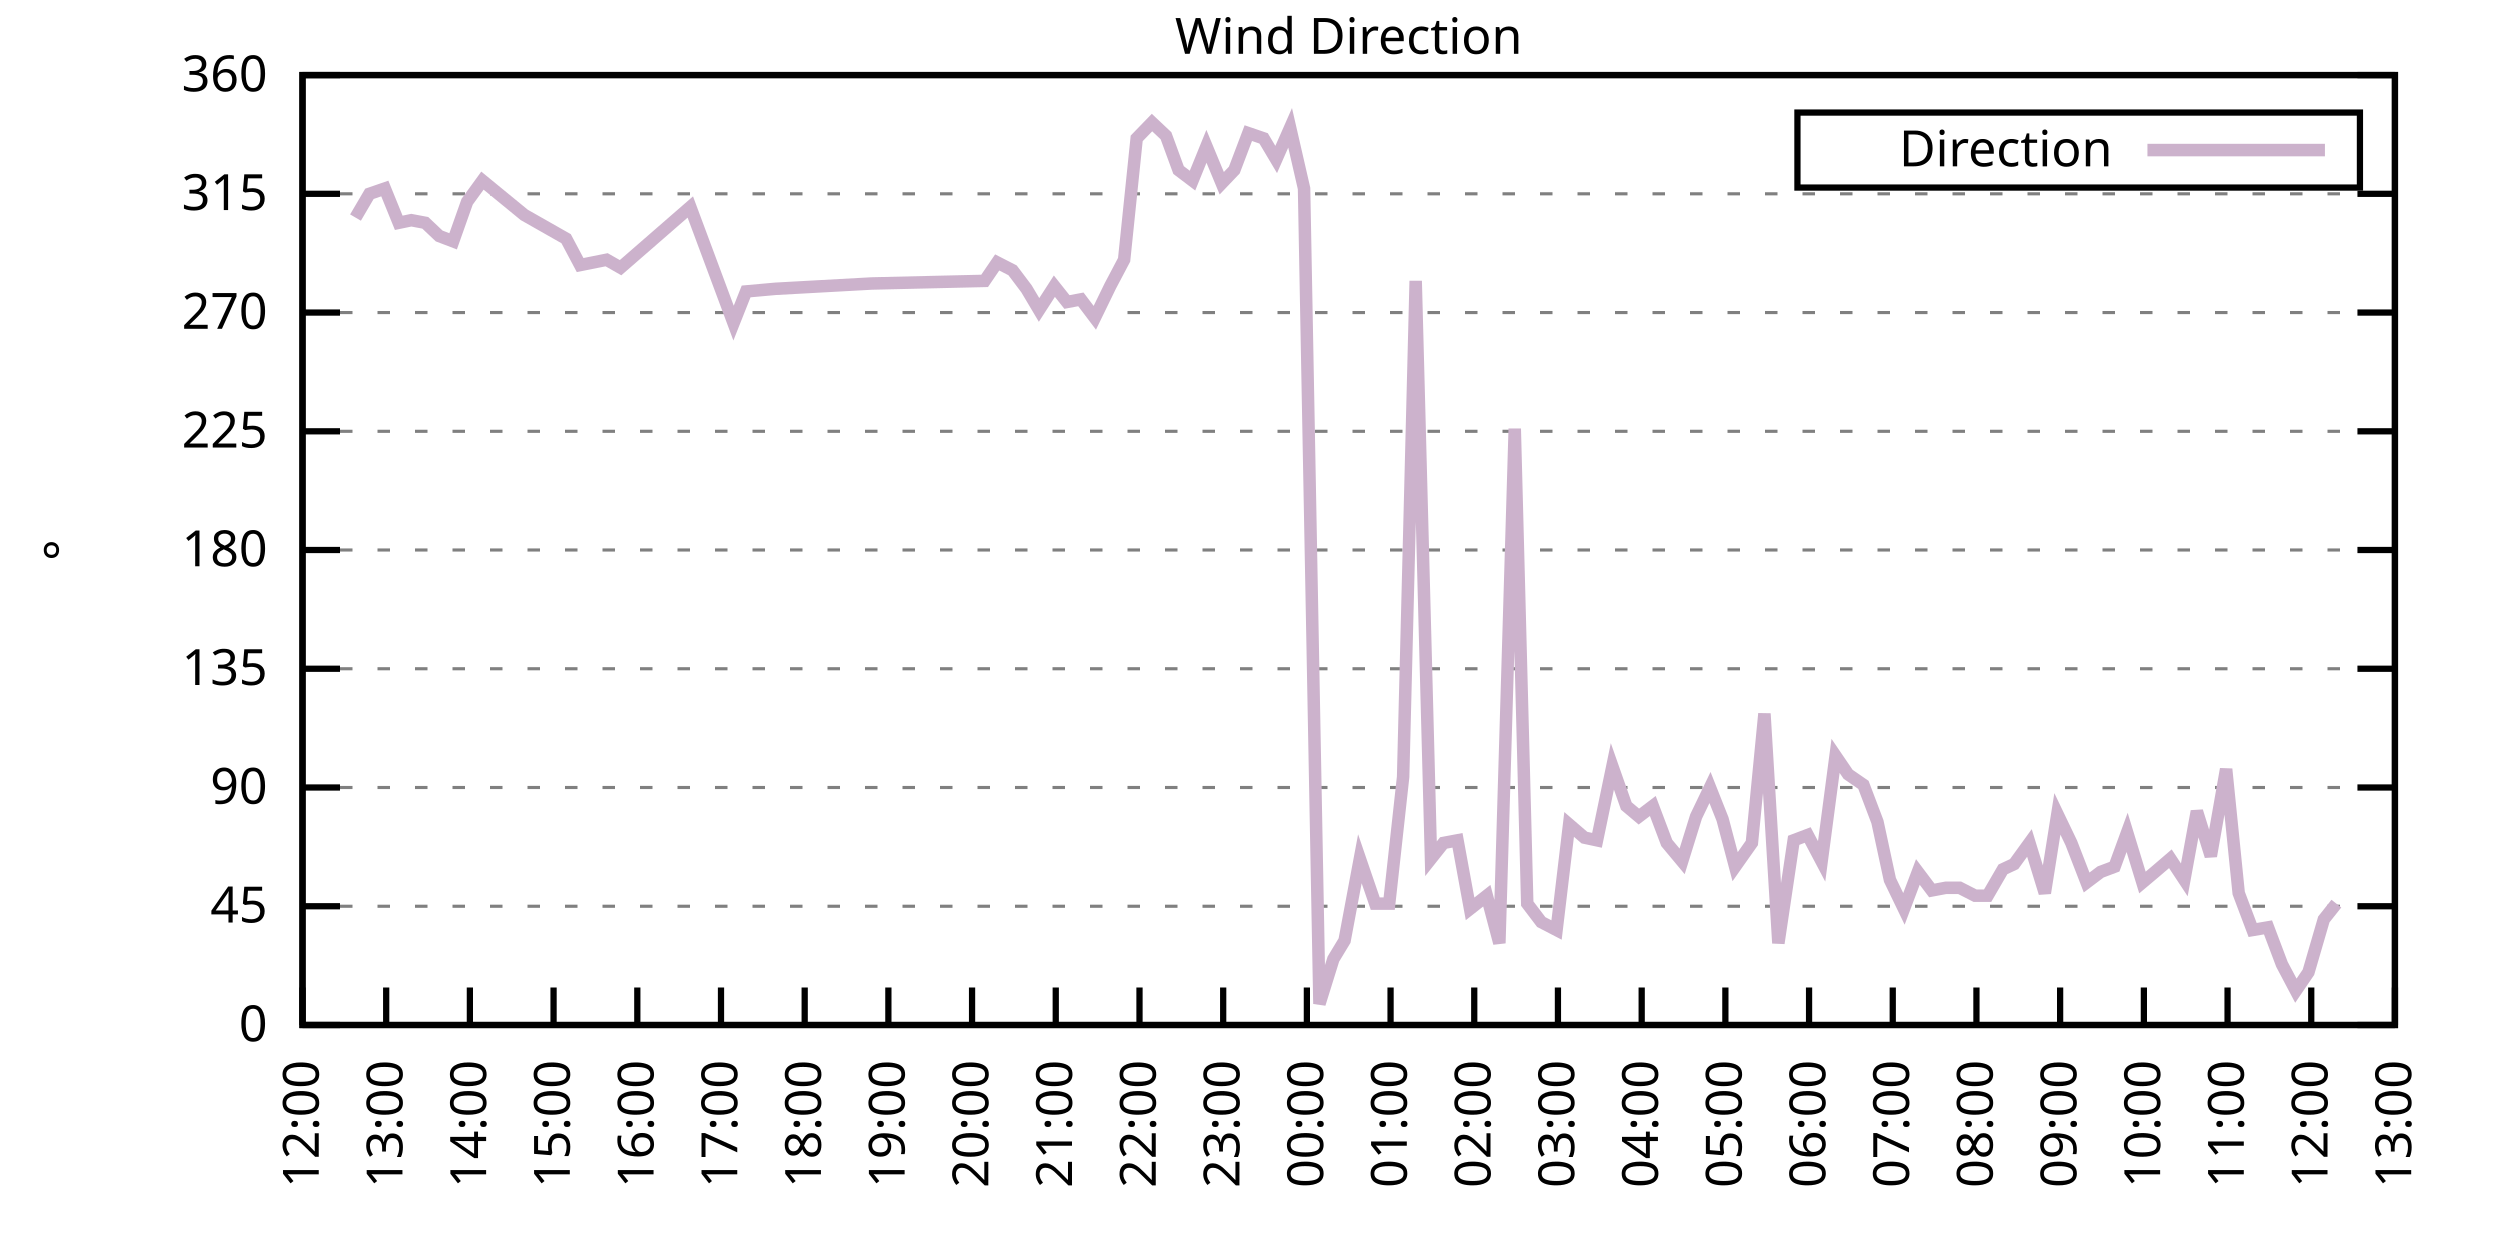
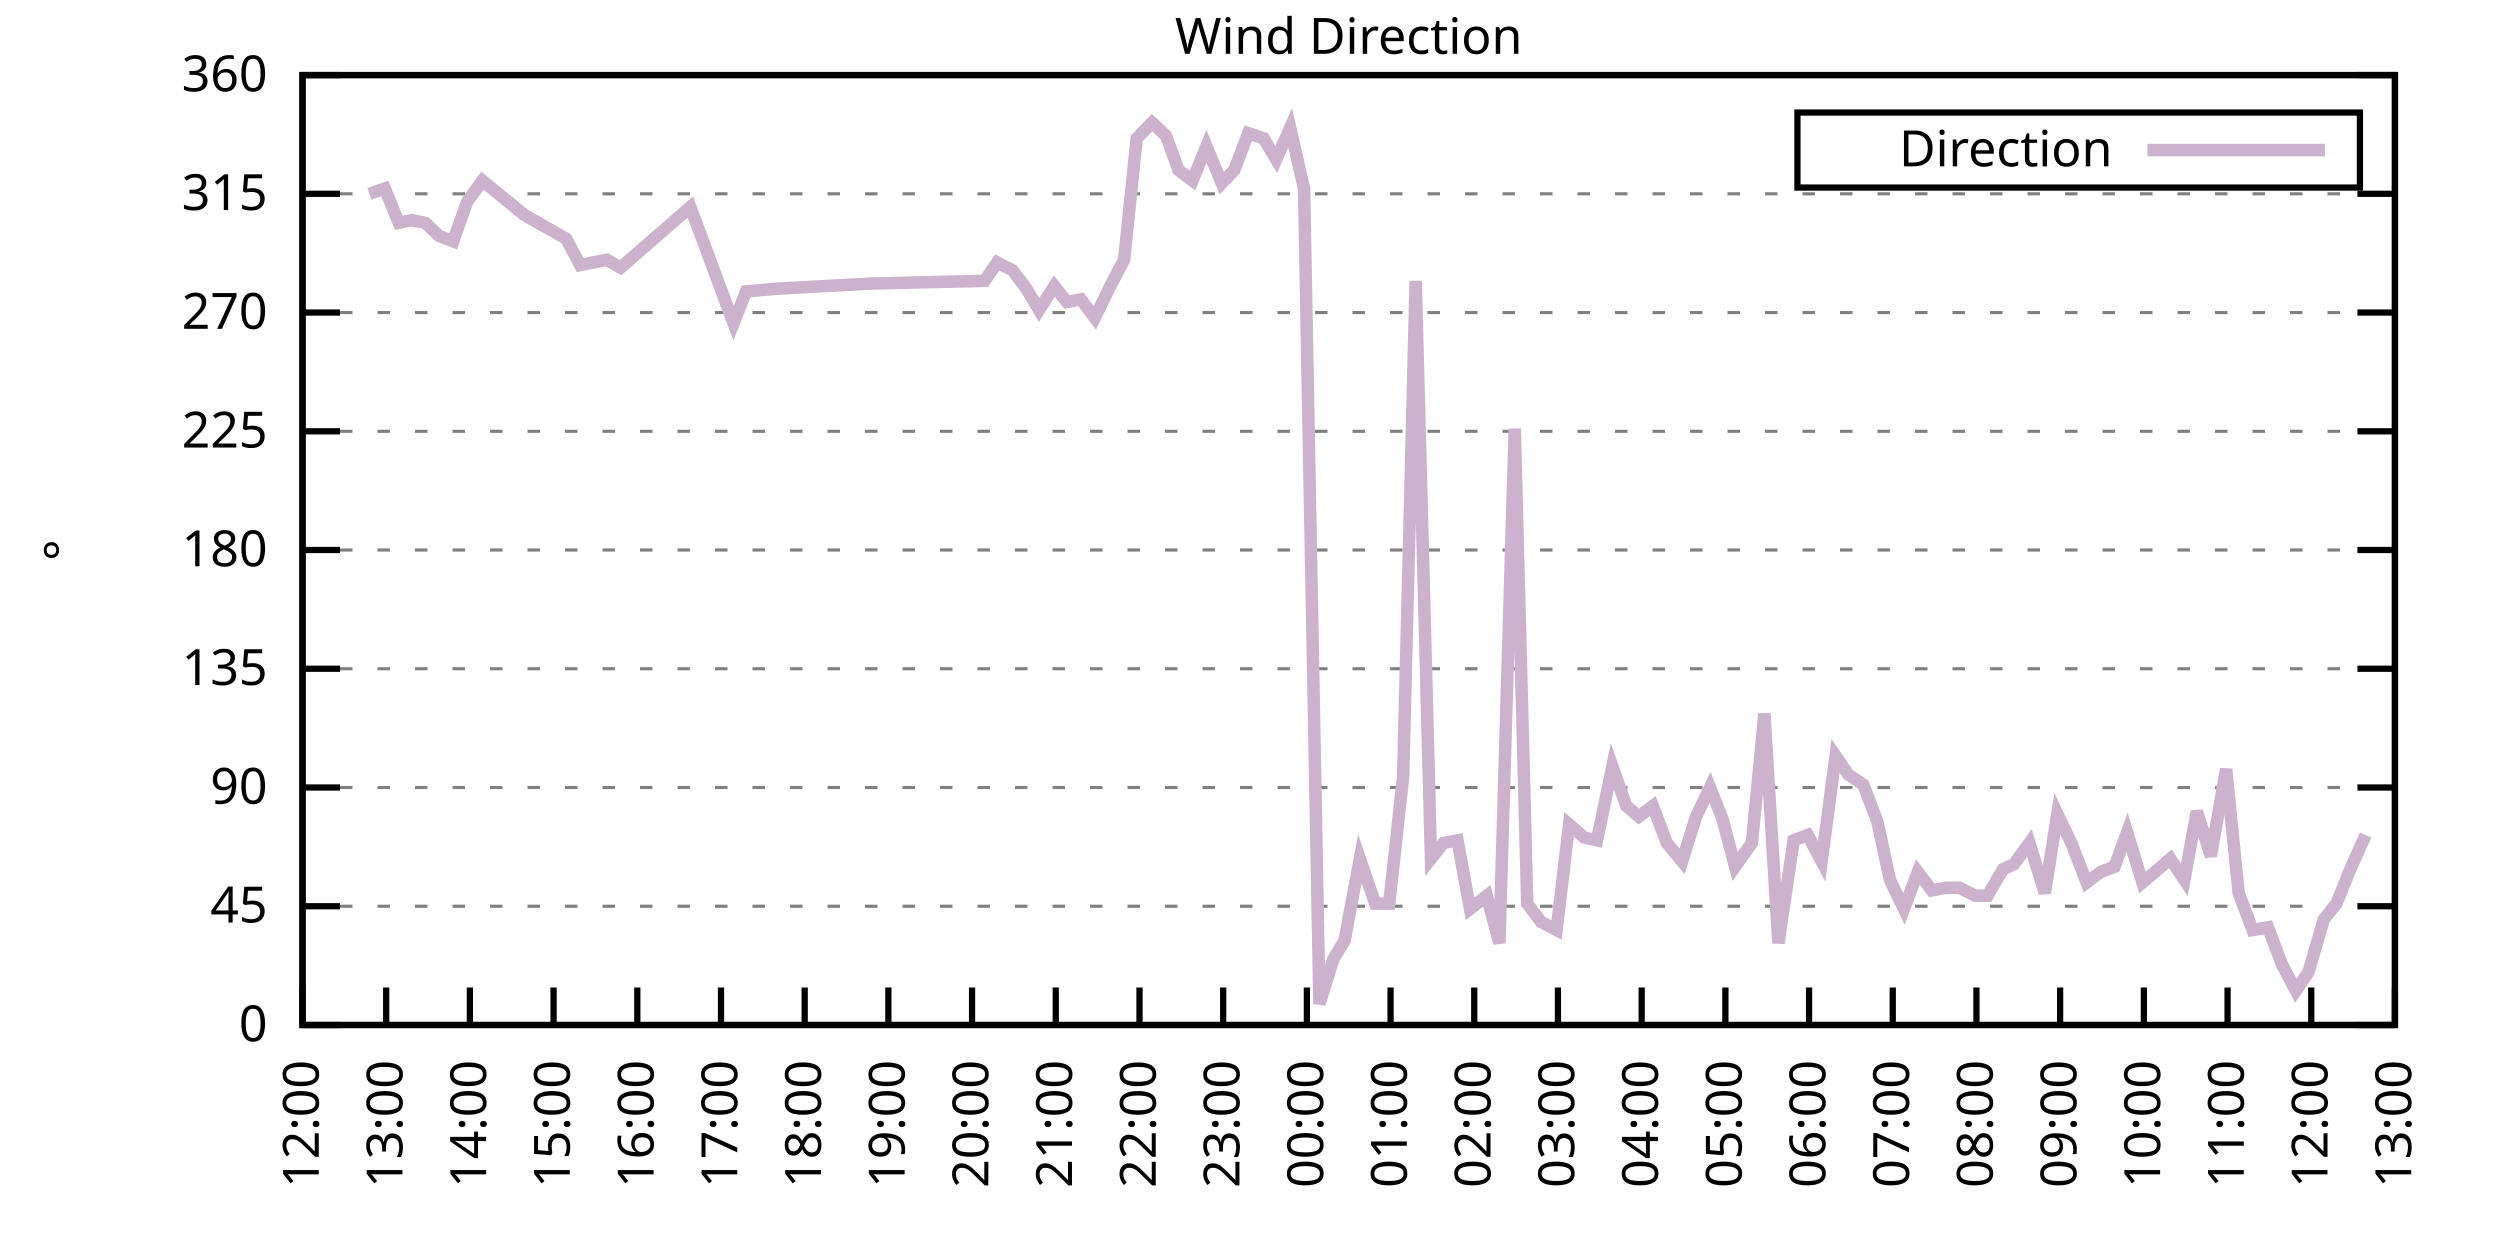
<svg xmlns="http://www.w3.org/2000/svg" xmlns:xlink="http://www.w3.org/1999/xlink" width="400" height="200" viewBox="0 0 400 200">
  <g id="gnuplot_canvas">
    <rect x="0" y="0" width="400" height="200" fill="none" />
    <defs>
      <circle id="gpDot" r="0.5" stroke-width="0.5" stroke="currentColor" />
      <path id="gpPt0" stroke-width="0.333" stroke="currentColor" d="M-1,0 h2 M0,-1 v2" />
      <path id="gpPt1" stroke-width="0.333" stroke="currentColor" d="M-1,-1 L1,1 M1,-1 L-1,1" />
      <path id="gpPt2" stroke-width="0.333" stroke="currentColor" d="M-1,0 L1,0 M0,-1 L0,1 M-1,-1 L1,1 M-1,1 L1,-1" />
      <rect id="gpPt3" stroke-width="0.333" stroke="currentColor" x="-1" y="-1" width="2" height="2" />
      <rect id="gpPt4" stroke-width="0.333" stroke="currentColor" fill="currentColor" x="-1" y="-1" width="2" height="2" />
      <circle id="gpPt5" stroke-width="0.333" stroke="currentColor" cx="0" cy="0" r="1" />
      <use xlink:href="#gpPt5" id="gpPt6" fill="currentColor" stroke="none" />
      <path id="gpPt7" stroke-width="0.333" stroke="currentColor" d="M0,-1.33 L-1.33,0.67 L1.33,0.67 z" />
      <use xlink:href="#gpPt7" id="gpPt8" fill="currentColor" stroke="none" />
      <use xlink:href="#gpPt7" id="gpPt9" stroke="currentColor" transform="rotate(180)" />
      <use xlink:href="#gpPt9" id="gpPt10" fill="currentColor" stroke="none" />
      <use xlink:href="#gpPt3" id="gpPt11" stroke="currentColor" transform="rotate(45)" />
      <use xlink:href="#gpPt11" id="gpPt12" fill="currentColor" stroke="none" />
      <path id="gpPt13" stroke-width="0.333" stroke="currentColor" d="M0,1.330 L1.265,0.411 L0.782,-1.067 L-0.782,-1.076 L-1.265,0.411 z" />
      <use xlink:href="#gpPt13" id="gpPt14" fill="currentColor" stroke="none" />
      <filter id="textbox" filterUnits="objectBoundingBox" x="0" y="0" height="1" width="1">
        <feFlood flood-color="white" flood-opacity="1" result="bgnd" />
        <feComposite in="SourceGraphic" in2="bgnd" operator="atop" />
      </filter>
      <filter id="greybox" filterUnits="objectBoundingBox" x="0" y="0" height="1" width="1">
        <feFlood flood-color="lightgrey" flood-opacity="1" result="grey" />
        <feComposite in="SourceGraphic" in2="grey" operator="atop" />
      </filter>
    </defs>
    <g fill="none" color="white" stroke="currentColor" stroke-width="1.00" stroke-linecap="butt" stroke-linejoin="miter">
</g>
    <g fill="none" color="black" stroke="currentColor" stroke-width="1.00" stroke-linecap="butt" stroke-linejoin="miter">
      <g stroke="none" shape-rendering="crispEdges">
        <polygon fill="rgb(255, 255, 255)" points="48.40,164.00 383.18,164.00 383.18,12.02 48.40,12.02 " />
      </g>
    </g>
    <g fill="none" color="black" stroke="currentColor" stroke-width="1.00" stroke-linecap="butt" stroke-linejoin="miter">
</g>
    <g fill="none" color="black" stroke="black" stroke-width="0.50" stroke-linecap="butt" stroke-linejoin="miter">
</g>
    <g fill="none" color="gray" stroke="currentColor" stroke-width="0.50" stroke-linecap="butt" stroke-linejoin="miter">
      <path stroke="gray" stroke-dasharray="2,4" class="gridline" d="M48.40,164.00 L383.19,164.00  " />
    </g>
    <g fill="none" color="gray" stroke="gray" stroke-width="1.00" stroke-linecap="butt" stroke-linejoin="miter">
</g>
    <g fill="none" color="black" stroke="currentColor" stroke-width="1.00" stroke-linecap="butt" stroke-linejoin="miter">
      <path stroke="black" d="M48.40,164.00 L54.40,164.00 M383.19,164.00 L377.19,164.00  " />
      <g transform="translate(42.80,166.60)" stroke="none" fill="black" font-family="Sans" font-size="8.00" text-anchor="end">
        <text>
          <tspan font-family="Sans"> 0</tspan>
        </text>
      </g>
    </g>
    <g fill="none" color="black" stroke="currentColor" stroke-width="1.00" stroke-linecap="butt" stroke-linejoin="miter">
</g>
    <g fill="none" color="black" stroke="black" stroke-width="0.50" stroke-linecap="butt" stroke-linejoin="miter">
</g>
    <g fill="none" color="gray" stroke="currentColor" stroke-width="0.50" stroke-linecap="butt" stroke-linejoin="miter">
      <path stroke="gray" stroke-dasharray="2,4" class="gridline" d="M48.40,145.00 L383.19,145.00  " />
    </g>
    <g fill="none" color="gray" stroke="gray" stroke-width="1.00" stroke-linecap="butt" stroke-linejoin="miter">
</g>
    <g fill="none" color="black" stroke="currentColor" stroke-width="1.00" stroke-linecap="butt" stroke-linejoin="miter">
      <path stroke="black" d="M48.40,145.00 L54.40,145.00 M383.19,145.00 L377.19,145.00  " />
      <g transform="translate(42.80,147.60)" stroke="none" fill="black" font-family="Sans" font-size="8.00" text-anchor="end">
        <text>
          <tspan font-family="Sans"> 45</tspan>
        </text>
      </g>
    </g>
    <g fill="none" color="black" stroke="currentColor" stroke-width="1.00" stroke-linecap="butt" stroke-linejoin="miter">
</g>
    <g fill="none" color="black" stroke="black" stroke-width="0.50" stroke-linecap="butt" stroke-linejoin="miter">
</g>
    <g fill="none" color="gray" stroke="currentColor" stroke-width="0.50" stroke-linecap="butt" stroke-linejoin="miter">
      <path stroke="gray" stroke-dasharray="2,4" class="gridline" d="M48.40,126.00 L383.19,126.00  " />
    </g>
    <g fill="none" color="gray" stroke="gray" stroke-width="1.00" stroke-linecap="butt" stroke-linejoin="miter">
</g>
    <g fill="none" color="black" stroke="currentColor" stroke-width="1.00" stroke-linecap="butt" stroke-linejoin="miter">
      <path stroke="black" d="M48.40,126.00 L54.40,126.00 M383.19,126.00 L377.19,126.00  " />
      <g transform="translate(42.80,128.60)" stroke="none" fill="black" font-family="Sans" font-size="8.00" text-anchor="end">
        <text>
          <tspan font-family="Sans"> 90</tspan>
        </text>
      </g>
    </g>
    <g fill="none" color="black" stroke="currentColor" stroke-width="1.00" stroke-linecap="butt" stroke-linejoin="miter">
</g>
    <g fill="none" color="black" stroke="black" stroke-width="0.50" stroke-linecap="butt" stroke-linejoin="miter">
</g>
    <g fill="none" color="gray" stroke="currentColor" stroke-width="0.50" stroke-linecap="butt" stroke-linejoin="miter">
      <path stroke="gray" stroke-dasharray="2,4" class="gridline" d="M48.40,107.00 L383.19,107.00  " />
    </g>
    <g fill="none" color="gray" stroke="gray" stroke-width="1.00" stroke-linecap="butt" stroke-linejoin="miter">
</g>
    <g fill="none" color="black" stroke="currentColor" stroke-width="1.00" stroke-linecap="butt" stroke-linejoin="miter">
      <path stroke="black" d="M48.40,107.00 L54.40,107.00 M383.19,107.00 L377.19,107.00  " />
      <g transform="translate(42.80,109.60)" stroke="none" fill="black" font-family="Sans" font-size="8.00" text-anchor="end">
        <text>
          <tspan font-family="Sans"> 135</tspan>
        </text>
      </g>
    </g>
    <g fill="none" color="black" stroke="currentColor" stroke-width="1.00" stroke-linecap="butt" stroke-linejoin="miter">
</g>
    <g fill="none" color="black" stroke="black" stroke-width="0.50" stroke-linecap="butt" stroke-linejoin="miter">
</g>
    <g fill="none" color="gray" stroke="currentColor" stroke-width="0.50" stroke-linecap="butt" stroke-linejoin="miter">
      <path stroke="gray" stroke-dasharray="2,4" class="gridline" d="M48.40,88.00 L383.19,88.00  " />
    </g>
    <g fill="none" color="gray" stroke="gray" stroke-width="1.00" stroke-linecap="butt" stroke-linejoin="miter">
</g>
    <g fill="none" color="black" stroke="currentColor" stroke-width="1.00" stroke-linecap="butt" stroke-linejoin="miter">
      <path stroke="black" d="M48.40,88.00 L54.40,88.00 M383.19,88.00 L377.19,88.00  " />
      <g transform="translate(42.80,90.60)" stroke="none" fill="black" font-family="Sans" font-size="8.00" text-anchor="end">
        <text>
          <tspan font-family="Sans"> 180</tspan>
        </text>
      </g>
    </g>
    <g fill="none" color="black" stroke="currentColor" stroke-width="1.00" stroke-linecap="butt" stroke-linejoin="miter">
</g>
    <g fill="none" color="black" stroke="black" stroke-width="0.50" stroke-linecap="butt" stroke-linejoin="miter">
</g>
    <g fill="none" color="gray" stroke="currentColor" stroke-width="0.50" stroke-linecap="butt" stroke-linejoin="miter">
      <path stroke="gray" stroke-dasharray="2,4" class="gridline" d="M48.40,69.01 L383.19,69.01  " />
    </g>
    <g fill="none" color="gray" stroke="gray" stroke-width="1.00" stroke-linecap="butt" stroke-linejoin="miter">
</g>
    <g fill="none" color="black" stroke="currentColor" stroke-width="1.00" stroke-linecap="butt" stroke-linejoin="miter">
      <path stroke="black" d="M48.40,69.01 L54.40,69.01 M383.19,69.01 L377.19,69.01  " />
      <g transform="translate(42.80,71.61)" stroke="none" fill="black" font-family="Sans" font-size="8.00" text-anchor="end">
        <text>
          <tspan font-family="Sans"> 225</tspan>
        </text>
      </g>
    </g>
    <g fill="none" color="black" stroke="currentColor" stroke-width="1.00" stroke-linecap="butt" stroke-linejoin="miter">
</g>
    <g fill="none" color="black" stroke="black" stroke-width="0.50" stroke-linecap="butt" stroke-linejoin="miter">
</g>
    <g fill="none" color="gray" stroke="currentColor" stroke-width="0.50" stroke-linecap="butt" stroke-linejoin="miter">
      <path stroke="gray" stroke-dasharray="2,4" class="gridline" d="M48.40,50.01 L383.19,50.01  " />
    </g>
    <g fill="none" color="gray" stroke="gray" stroke-width="1.00" stroke-linecap="butt" stroke-linejoin="miter">
</g>
    <g fill="none" color="black" stroke="currentColor" stroke-width="1.00" stroke-linecap="butt" stroke-linejoin="miter">
      <path stroke="black" d="M48.40,50.01 L54.40,50.01 M383.19,50.01 L377.19,50.01  " />
      <g transform="translate(42.80,52.61)" stroke="none" fill="black" font-family="Sans" font-size="8.00" text-anchor="end">
        <text>
          <tspan font-family="Sans"> 270</tspan>
        </text>
      </g>
    </g>
    <g fill="none" color="black" stroke="currentColor" stroke-width="1.00" stroke-linecap="butt" stroke-linejoin="miter">
</g>
    <g fill="none" color="black" stroke="black" stroke-width="0.50" stroke-linecap="butt" stroke-linejoin="miter">
</g>
    <g fill="none" color="gray" stroke="currentColor" stroke-width="0.50" stroke-linecap="butt" stroke-linejoin="miter">
      <path stroke="gray" stroke-dasharray="2,4" class="gridline" d="M48.40,31.01 L383.19,31.01  " />
    </g>
    <g fill="none" color="gray" stroke="gray" stroke-width="1.00" stroke-linecap="butt" stroke-linejoin="miter">
</g>
    <g fill="none" color="black" stroke="currentColor" stroke-width="1.00" stroke-linecap="butt" stroke-linejoin="miter">
      <path stroke="black" d="M48.40,31.01 L54.40,31.01 M383.19,31.01 L377.19,31.01  " />
      <g transform="translate(42.80,33.61)" stroke="none" fill="black" font-family="Sans" font-size="8.00" text-anchor="end">
        <text>
          <tspan font-family="Sans"> 315</tspan>
        </text>
      </g>
    </g>
    <g fill="none" color="black" stroke="currentColor" stroke-width="1.00" stroke-linecap="butt" stroke-linejoin="miter">
</g>
    <g fill="none" color="black" stroke="black" stroke-width="0.50" stroke-linecap="butt" stroke-linejoin="miter">
</g>
    <g fill="none" color="gray" stroke="currentColor" stroke-width="0.50" stroke-linecap="butt" stroke-linejoin="miter">
      <path stroke="gray" stroke-dasharray="2,4" class="gridline" d="M48.40,12.01 L383.19,12.01  " />
    </g>
    <g fill="none" color="gray" stroke="gray" stroke-width="1.00" stroke-linecap="butt" stroke-linejoin="miter">
</g>
    <g fill="none" color="black" stroke="currentColor" stroke-width="1.00" stroke-linecap="butt" stroke-linejoin="miter">
      <path stroke="black" d="M48.40,12.01 L54.40,12.01 M383.19,12.01 L377.19,12.01  " />
      <g transform="translate(42.80,14.61)" stroke="none" fill="black" font-family="Sans" font-size="8.00" text-anchor="end">
        <text>
          <tspan font-family="Sans"> 360</tspan>
        </text>
      </g>
    </g>
    <g fill="none" color="black" stroke="currentColor" stroke-width="1.00" stroke-linecap="butt" stroke-linejoin="miter">
      <path stroke="black" d="M48.40,164.00 L48.40,158.00  " />
      <g transform="translate(51.00,169.60) rotate(270.00)" stroke="none" fill="black" font-family="Sans" font-size="8.00" text-anchor="end">
        <text>
          <tspan font-family="Sans">12:00</tspan>
        </text>
      </g>
    </g>
    <g fill="none" color="black" stroke="currentColor" stroke-width="1.00" stroke-linecap="butt" stroke-linejoin="miter">
      <path stroke="black" d="M61.79,164.00 L61.79,158.00  " />
      <g transform="translate(64.39,169.60) rotate(270.00)" stroke="none" fill="black" font-family="Sans" font-size="8.00" text-anchor="end">
        <text>
          <tspan font-family="Sans">13:00</tspan>
        </text>
      </g>
    </g>
    <g fill="none" color="black" stroke="currentColor" stroke-width="1.00" stroke-linecap="butt" stroke-linejoin="miter">
      <path stroke="black" d="M75.18,164.00 L75.18,158.00  " />
      <g transform="translate(77.78,169.60) rotate(270.00)" stroke="none" fill="black" font-family="Sans" font-size="8.00" text-anchor="end">
        <text>
          <tspan font-family="Sans">14:00</tspan>
        </text>
      </g>
    </g>
    <g fill="none" color="black" stroke="currentColor" stroke-width="1.00" stroke-linecap="butt" stroke-linejoin="miter">
      <path stroke="black" d="M88.57,164.00 L88.57,158.00  " />
      <g transform="translate(91.17,169.60) rotate(270.00)" stroke="none" fill="black" font-family="Sans" font-size="8.00" text-anchor="end">
        <text>
          <tspan font-family="Sans">15:00</tspan>
        </text>
      </g>
    </g>
    <g fill="none" color="black" stroke="currentColor" stroke-width="1.00" stroke-linecap="butt" stroke-linejoin="miter">
      <path stroke="black" d="M101.97,164.00 L101.97,158.00  " />
      <g transform="translate(104.57,169.60) rotate(270.00)" stroke="none" fill="black" font-family="Sans" font-size="8.00" text-anchor="end">
        <text>
          <tspan font-family="Sans">16:00</tspan>
        </text>
      </g>
    </g>
    <g fill="none" color="black" stroke="currentColor" stroke-width="1.00" stroke-linecap="butt" stroke-linejoin="miter">
      <path stroke="black" d="M115.36,164.00 L115.36,158.00  " />
      <g transform="translate(117.96,169.60) rotate(270.00)" stroke="none" fill="black" font-family="Sans" font-size="8.00" text-anchor="end">
        <text>
          <tspan font-family="Sans">17:00</tspan>
        </text>
      </g>
    </g>
    <g fill="none" color="black" stroke="currentColor" stroke-width="1.00" stroke-linecap="butt" stroke-linejoin="miter">
      <path stroke="black" d="M128.75,164.00 L128.75,158.00  " />
      <g transform="translate(131.35,169.60) rotate(270.00)" stroke="none" fill="black" font-family="Sans" font-size="8.00" text-anchor="end">
        <text>
          <tspan font-family="Sans">18:00</tspan>
        </text>
      </g>
    </g>
    <g fill="none" color="black" stroke="currentColor" stroke-width="1.00" stroke-linecap="butt" stroke-linejoin="miter">
      <path stroke="black" d="M142.14,164.00 L142.14,158.00  " />
      <g transform="translate(144.74,169.60) rotate(270.00)" stroke="none" fill="black" font-family="Sans" font-size="8.00" text-anchor="end">
        <text>
          <tspan font-family="Sans">19:00</tspan>
        </text>
      </g>
    </g>
    <g fill="none" color="black" stroke="currentColor" stroke-width="1.00" stroke-linecap="butt" stroke-linejoin="miter">
      <path stroke="black" d="M155.53,164.00 L155.53,158.00  " />
      <g transform="translate(158.13,169.60) rotate(270.00)" stroke="none" fill="black" font-family="Sans" font-size="8.00" text-anchor="end">
        <text>
          <tspan font-family="Sans">20:00</tspan>
        </text>
      </g>
    </g>
    <g fill="none" color="black" stroke="currentColor" stroke-width="1.00" stroke-linecap="butt" stroke-linejoin="miter">
      <path stroke="black" d="M168.92,164.00 L168.92,158.00  " />
      <g transform="translate(171.52,169.60) rotate(270.00)" stroke="none" fill="black" font-family="Sans" font-size="8.00" text-anchor="end">
        <text>
          <tspan font-family="Sans">21:00</tspan>
        </text>
      </g>
    </g>
    <g fill="none" color="black" stroke="currentColor" stroke-width="1.00" stroke-linecap="butt" stroke-linejoin="miter">
      <path stroke="black" d="M182.32,164.00 L182.32,158.00  " />
      <g transform="translate(184.92,169.60) rotate(270.00)" stroke="none" fill="black" font-family="Sans" font-size="8.00" text-anchor="end">
        <text>
          <tspan font-family="Sans">22:00</tspan>
        </text>
      </g>
    </g>
    <g fill="none" color="black" stroke="currentColor" stroke-width="1.00" stroke-linecap="butt" stroke-linejoin="miter">
      <path stroke="black" d="M195.71,164.00 L195.71,158.00  " />
      <g transform="translate(198.31,169.60) rotate(270.00)" stroke="none" fill="black" font-family="Sans" font-size="8.00" text-anchor="end">
        <text>
          <tspan font-family="Sans">23:00</tspan>
        </text>
      </g>
    </g>
    <g fill="none" color="black" stroke="currentColor" stroke-width="1.00" stroke-linecap="butt" stroke-linejoin="miter">
      <path stroke="black" d="M209.10,164.00 L209.10,158.00  " />
      <g transform="translate(211.70,169.60) rotate(270.00)" stroke="none" fill="black" font-family="Sans" font-size="8.00" text-anchor="end">
        <text>
          <tspan font-family="Sans">00:00</tspan>
        </text>
      </g>
    </g>
    <g fill="none" color="black" stroke="currentColor" stroke-width="1.00" stroke-linecap="butt" stroke-linejoin="miter">
      <path stroke="black" d="M222.49,164.00 L222.49,158.00  " />
      <g transform="translate(225.09,169.60) rotate(270.00)" stroke="none" fill="black" font-family="Sans" font-size="8.00" text-anchor="end">
        <text>
          <tspan font-family="Sans">01:00</tspan>
        </text>
      </g>
    </g>
    <g fill="none" color="black" stroke="currentColor" stroke-width="1.00" stroke-linecap="butt" stroke-linejoin="miter">
      <path stroke="black" d="M235.88,164.00 L235.88,158.00  " />
      <g transform="translate(238.48,169.60) rotate(270.00)" stroke="none" fill="black" font-family="Sans" font-size="8.00" text-anchor="end">
        <text>
          <tspan font-family="Sans">02:00</tspan>
        </text>
      </g>
    </g>
    <g fill="none" color="black" stroke="currentColor" stroke-width="1.00" stroke-linecap="butt" stroke-linejoin="miter">
      <path stroke="black" d="M249.27,164.00 L249.27,158.00  " />
      <g transform="translate(251.87,169.60) rotate(270.00)" stroke="none" fill="black" font-family="Sans" font-size="8.00" text-anchor="end">
        <text>
          <tspan font-family="Sans">03:00</tspan>
        </text>
      </g>
    </g>
    <g fill="none" color="black" stroke="currentColor" stroke-width="1.00" stroke-linecap="butt" stroke-linejoin="miter">
      <path stroke="black" d="M262.67,164.00 L262.67,158.00  " />
      <g transform="translate(265.27,169.60) rotate(270.00)" stroke="none" fill="black" font-family="Sans" font-size="8.00" text-anchor="end">
        <text>
          <tspan font-family="Sans">04:00</tspan>
        </text>
      </g>
    </g>
    <g fill="none" color="black" stroke="currentColor" stroke-width="1.00" stroke-linecap="butt" stroke-linejoin="miter">
      <path stroke="black" d="M276.06,164.00 L276.06,158.00  " />
      <g transform="translate(278.66,169.60) rotate(270.00)" stroke="none" fill="black" font-family="Sans" font-size="8.00" text-anchor="end">
        <text>
          <tspan font-family="Sans">05:00</tspan>
        </text>
      </g>
    </g>
    <g fill="none" color="black" stroke="currentColor" stroke-width="1.00" stroke-linecap="butt" stroke-linejoin="miter">
      <path stroke="black" d="M289.45,164.00 L289.45,158.00  " />
      <g transform="translate(292.05,169.60) rotate(270.00)" stroke="none" fill="black" font-family="Sans" font-size="8.00" text-anchor="end">
        <text>
          <tspan font-family="Sans">06:00</tspan>
        </text>
      </g>
    </g>
    <g fill="none" color="black" stroke="currentColor" stroke-width="1.00" stroke-linecap="butt" stroke-linejoin="miter">
      <path stroke="black" d="M302.84,164.00 L302.84,158.00  " />
      <g transform="translate(305.44,169.60) rotate(270.00)" stroke="none" fill="black" font-family="Sans" font-size="8.00" text-anchor="end">
        <text>
          <tspan font-family="Sans">07:00</tspan>
        </text>
      </g>
    </g>
    <g fill="none" color="black" stroke="currentColor" stroke-width="1.00" stroke-linecap="butt" stroke-linejoin="miter">
      <path stroke="black" d="M316.23,164.00 L316.23,158.00  " />
      <g transform="translate(318.83,169.60) rotate(270.00)" stroke="none" fill="black" font-family="Sans" font-size="8.00" text-anchor="end">
        <text>
          <tspan font-family="Sans">08:00</tspan>
        </text>
      </g>
    </g>
    <g fill="none" color="black" stroke="currentColor" stroke-width="1.00" stroke-linecap="butt" stroke-linejoin="miter">
      <path stroke="black" d="M329.62,164.00 L329.62,158.00  " />
      <g transform="translate(332.22,169.60) rotate(270.00)" stroke="none" fill="black" font-family="Sans" font-size="8.00" text-anchor="end">
        <text>
          <tspan font-family="Sans">09:00</tspan>
        </text>
      </g>
    </g>
    <g fill="none" color="black" stroke="currentColor" stroke-width="1.00" stroke-linecap="butt" stroke-linejoin="miter">
      <path stroke="black" d="M343.02,164.00 L343.02,158.00  " />
      <g transform="translate(345.62,169.60) rotate(270.00)" stroke="none" fill="black" font-family="Sans" font-size="8.00" text-anchor="end">
        <text>
          <tspan font-family="Sans">10:00</tspan>
        </text>
      </g>
    </g>
    <g fill="none" color="black" stroke="currentColor" stroke-width="1.00" stroke-linecap="butt" stroke-linejoin="miter">
      <path stroke="black" d="M356.41,164.00 L356.41,158.00  " />
      <g transform="translate(359.01,169.60) rotate(270.00)" stroke="none" fill="black" font-family="Sans" font-size="8.00" text-anchor="end">
        <text>
          <tspan font-family="Sans">11:00</tspan>
        </text>
      </g>
    </g>
    <g fill="none" color="black" stroke="currentColor" stroke-width="1.00" stroke-linecap="butt" stroke-linejoin="miter">
      <path stroke="black" d="M369.80,164.00 L369.80,158.00  " />
      <g transform="translate(372.40,169.60) rotate(270.00)" stroke="none" fill="black" font-family="Sans" font-size="8.00" text-anchor="end">
        <text>
          <tspan font-family="Sans">12:00</tspan>
        </text>
      </g>
    </g>
    <g fill="none" color="black" stroke="currentColor" stroke-width="1.00" stroke-linecap="butt" stroke-linejoin="miter">
      <path stroke="black" d="M383.19,164.00 L383.19,158.00  " />
      <g transform="translate(385.79,169.60) rotate(270.00)" stroke="none" fill="black" font-family="Sans" font-size="8.00" text-anchor="end">
        <text>
          <tspan font-family="Sans">13:00</tspan>
        </text>
      </g>
    </g>
    <g fill="none" color="black" stroke="currentColor" stroke-width="1.00" stroke-linecap="butt" stroke-linejoin="miter">
</g>
    <g fill="none" color="black" stroke="currentColor" stroke-width="1.00" stroke-linecap="butt" stroke-linejoin="miter">
      <path stroke="black" d="M48.40,12.01 L48.40,164.00 L383.19,164.00 L383.19,12.01 L48.40,12.01 Z  " />
    </g>
    <g fill="none" color="black" stroke="currentColor" stroke-width="1.00" stroke-linecap="butt" stroke-linejoin="miter">
</g>
    <g fill="none" color="black" stroke="currentColor" stroke-width="1.00" stroke-linecap="butt" stroke-linejoin="miter">
      <path stroke="black" d="M287.59,30.01 L287.59,18.01 L377.59,18.01 L377.59,30.01 L287.59,30.01 Z  " />
    </g>
    <g id="Wind_direction_plot_1">
      <g fill="none" color="white" stroke="black" stroke-width="2.00" stroke-linecap="butt" stroke-linejoin="miter">
</g>
      <g fill="none" color="black" stroke="currentColor" stroke-width="2.00" stroke-linecap="butt" stroke-linejoin="miter">
        <g transform="translate(337.99,26.61)" stroke="none" fill="black" font-family="Sans" font-size="8.00" text-anchor="end">
          <text>
            <tspan font-family="Sans">Direction</tspan>
          </text>
        </g>
      </g>
      <g fill="none" color="black" stroke="currentColor" stroke-width="2.00" stroke-linecap="butt" stroke-linejoin="miter">
-         <path stroke="rgb(204, 178, 204)" d="M343.59,24.01 L371.99,24.01 M56.88,34.81 L59.11,31.01 L61.57,30.16 L63.80,35.65 L65.81,35.23 L68.04,35.65   L70.27,37.76 L72.50,38.61 L74.74,32.28 L77.19,28.90 L83.89,34.39 L90.58,38.19 L92.82,42.41 L97.06,41.56   L99.29,42.83 L110.45,33.12 L117.37,51.70 L119.38,46.63 L124.06,46.21 L139.46,45.36 L157.54,44.94 L159.55,41.99   L162.01,43.25 L164.24,46.21 L166.25,49.59 L168.70,45.79 L170.71,48.32 L172.94,47.90 L175.17,50.85 L177.63,45.79   L179.86,41.56 L181.87,22.14 L184.32,19.61 L186.56,21.72 L188.57,27.21 L190.80,28.90 L193.03,23.41 L195.48,29.32   L197.49,27.21 L199.73,21.30 L202.18,22.14 L204.19,25.52 L206.42,20.45 L208.65,30.16 L211.11,160.62 L213.34,153.45   L215.13,150.49 L217.58,137.40 L220.04,144.58 L222.27,144.58 L224.50,124.31 L226.51,44.94 L228.96,137.40 L230.97,134.87   L233.20,134.45 L235.21,145.42 L237.89,143.31 L239.90,150.91 L242.36,68.58 L244.36,144.58 L246.60,147.53 L249.05,148.80   L251.06,131.91 L253.51,134.02 L255.52,134.45 L257.98,122.62 L260.21,128.96 L262.22,130.65 L264.45,128.96 L266.68,134.87   L269.14,137.82 L271.37,130.65 L273.60,126.00 L275.61,131.07 L277.62,138.67 L280.30,134.87 L282.31,114.18 L284.54,150.91   L286.99,134.45 L289.23,133.60 L291.46,137.82 L293.69,120.94 L295.70,123.89 L298.15,125.58 L300.39,131.49 L302.39,140.78   L304.63,145.42 L306.86,139.51 L309.09,142.47 L311.32,142.05 L313.55,142.05 L316.01,143.31 L318.02,143.31 L320.47,139.09   L322.26,138.25 L324.71,134.87 L327.17,142.89 L329.18,130.22 L331.41,134.87 L333.86,141.20 L336.10,139.51 L338.33,138.67   L340.34,133.18 L342.79,141.20 L344.80,139.51 L347.26,137.40 L349.49,140.78 L351.50,129.80 L353.73,136.98 L356.18,123.05   L358.19,142.89 L360.42,148.80 L362.88,148.38 L365.11,154.29 L367.34,158.51 L369.35,155.56 L371.81,147.11 L373.82,144.58    " />
+         <path stroke="rgb(204, 178, 204)" d="M343.59,24.01 L371.99,24.01 M59.11,31.01 L61.57,30.16 L63.80,35.65 L65.81,35.23 L68.04,35.65 L70.27,37.76   L72.50,38.61 L74.74,32.28 L77.19,28.90 L83.89,34.39 L90.58,38.19 L92.82,42.41 L97.06,41.56 L99.29,42.83   L110.45,33.12 L117.37,51.70 L119.38,46.63 L124.06,46.21 L139.46,45.36 L157.54,44.94 L159.55,41.99 L162.01,43.25   L164.24,46.21 L166.25,49.59 L168.70,45.79 L170.71,48.32 L172.94,47.90 L175.17,50.85 L177.63,45.79 L179.86,41.56   L181.87,22.14 L184.32,19.61 L186.56,21.72 L188.57,27.21 L190.80,28.90 L193.03,23.41 L195.48,29.32 L197.49,27.21   L199.73,21.30 L202.18,22.14 L204.19,25.52 L206.42,20.45 L208.65,30.16 L211.11,160.62 L213.34,153.45 L215.13,150.49   L217.58,137.40 L220.04,144.58 L222.27,144.58 L224.50,124.31 L226.51,44.94 L228.96,137.40 L230.97,134.87 L233.20,134.45   L235.21,145.42 L237.89,143.31 L239.90,150.91 L242.36,68.58 L244.36,144.58 L246.60,147.53 L249.05,148.80 L251.06,131.91   L253.51,134.02 L255.52,134.45 L257.98,122.62 L260.21,128.96 L262.22,130.65 L264.45,128.96 L266.68,134.87 L269.14,137.82   L271.37,130.65 L273.60,126.00 L275.61,131.07 L277.62,138.67 L280.30,134.87 L282.31,114.18 L284.54,150.91 L286.99,134.45   L289.23,133.60 L291.46,137.82 L293.69,120.94 L295.70,123.89 L298.15,125.58 L300.39,131.49 L302.39,140.78 L304.63,145.42   L306.86,139.51 L309.09,142.47 L311.32,142.05 L313.55,142.05 L316.01,143.31 L318.02,143.31 L320.47,139.09 L322.26,138.25   L324.71,134.87 L327.17,142.89 L329.18,130.22 L331.41,134.87 L333.86,141.20 L336.10,139.51 L338.33,138.67 L340.34,133.18   L342.79,141.20 L344.80,139.51 L347.26,137.40 L349.49,140.78 L351.50,129.80 L353.73,136.98 L356.18,123.05 L358.19,142.89   L360.42,148.80 L362.88,148.38 L365.11,154.29 L367.34,158.51 L369.35,155.56 L371.81,147.11 L373.82,144.58 L376.05,139.09   L378.50,133.60  " />
      </g>
    </g>
    <g fill="none" color="black" stroke="currentColor" stroke-width="2.00" stroke-linecap="butt" stroke-linejoin="miter">
</g>
    <g fill="none" color="black" stroke="black" stroke-width="1.00" stroke-linecap="butt" stroke-linejoin="miter">
</g>
    <g fill="none" color="black" stroke="currentColor" stroke-width="1.00" stroke-linecap="butt" stroke-linejoin="miter">
      <path stroke="black" d="M48.40,12.01 L48.40,164.00 L383.19,164.00 L383.19,12.01 L48.40,12.01 Z  " />
      <g transform="translate(12.80,88.01) rotate(270.00)" stroke="none" fill="black" font-family="Sans" font-size="8.00" text-anchor="middle">
        <text>
          <tspan font-family="Sans">°</tspan>
        </text>
      </g>
    </g>
    <g fill="none" color="black" stroke="currentColor" stroke-width="1.00" stroke-linecap="butt" stroke-linejoin="miter">
</g>
    <g fill="none" color="black" stroke="currentColor" stroke-width="1.00" stroke-linecap="butt" stroke-linejoin="miter">
      <g transform="translate(215.79,8.61)" stroke="none" fill="black" font-family="Sans" font-size="8.00" text-anchor="middle">
        <text>
          <tspan font-family="Sans">Wind Direction</tspan>
        </text>
      </g>
    </g>
    <g fill="none" color="black" stroke="currentColor" stroke-width="1.00" stroke-linecap="butt" stroke-linejoin="miter">
</g>
  </g>
</svg>
